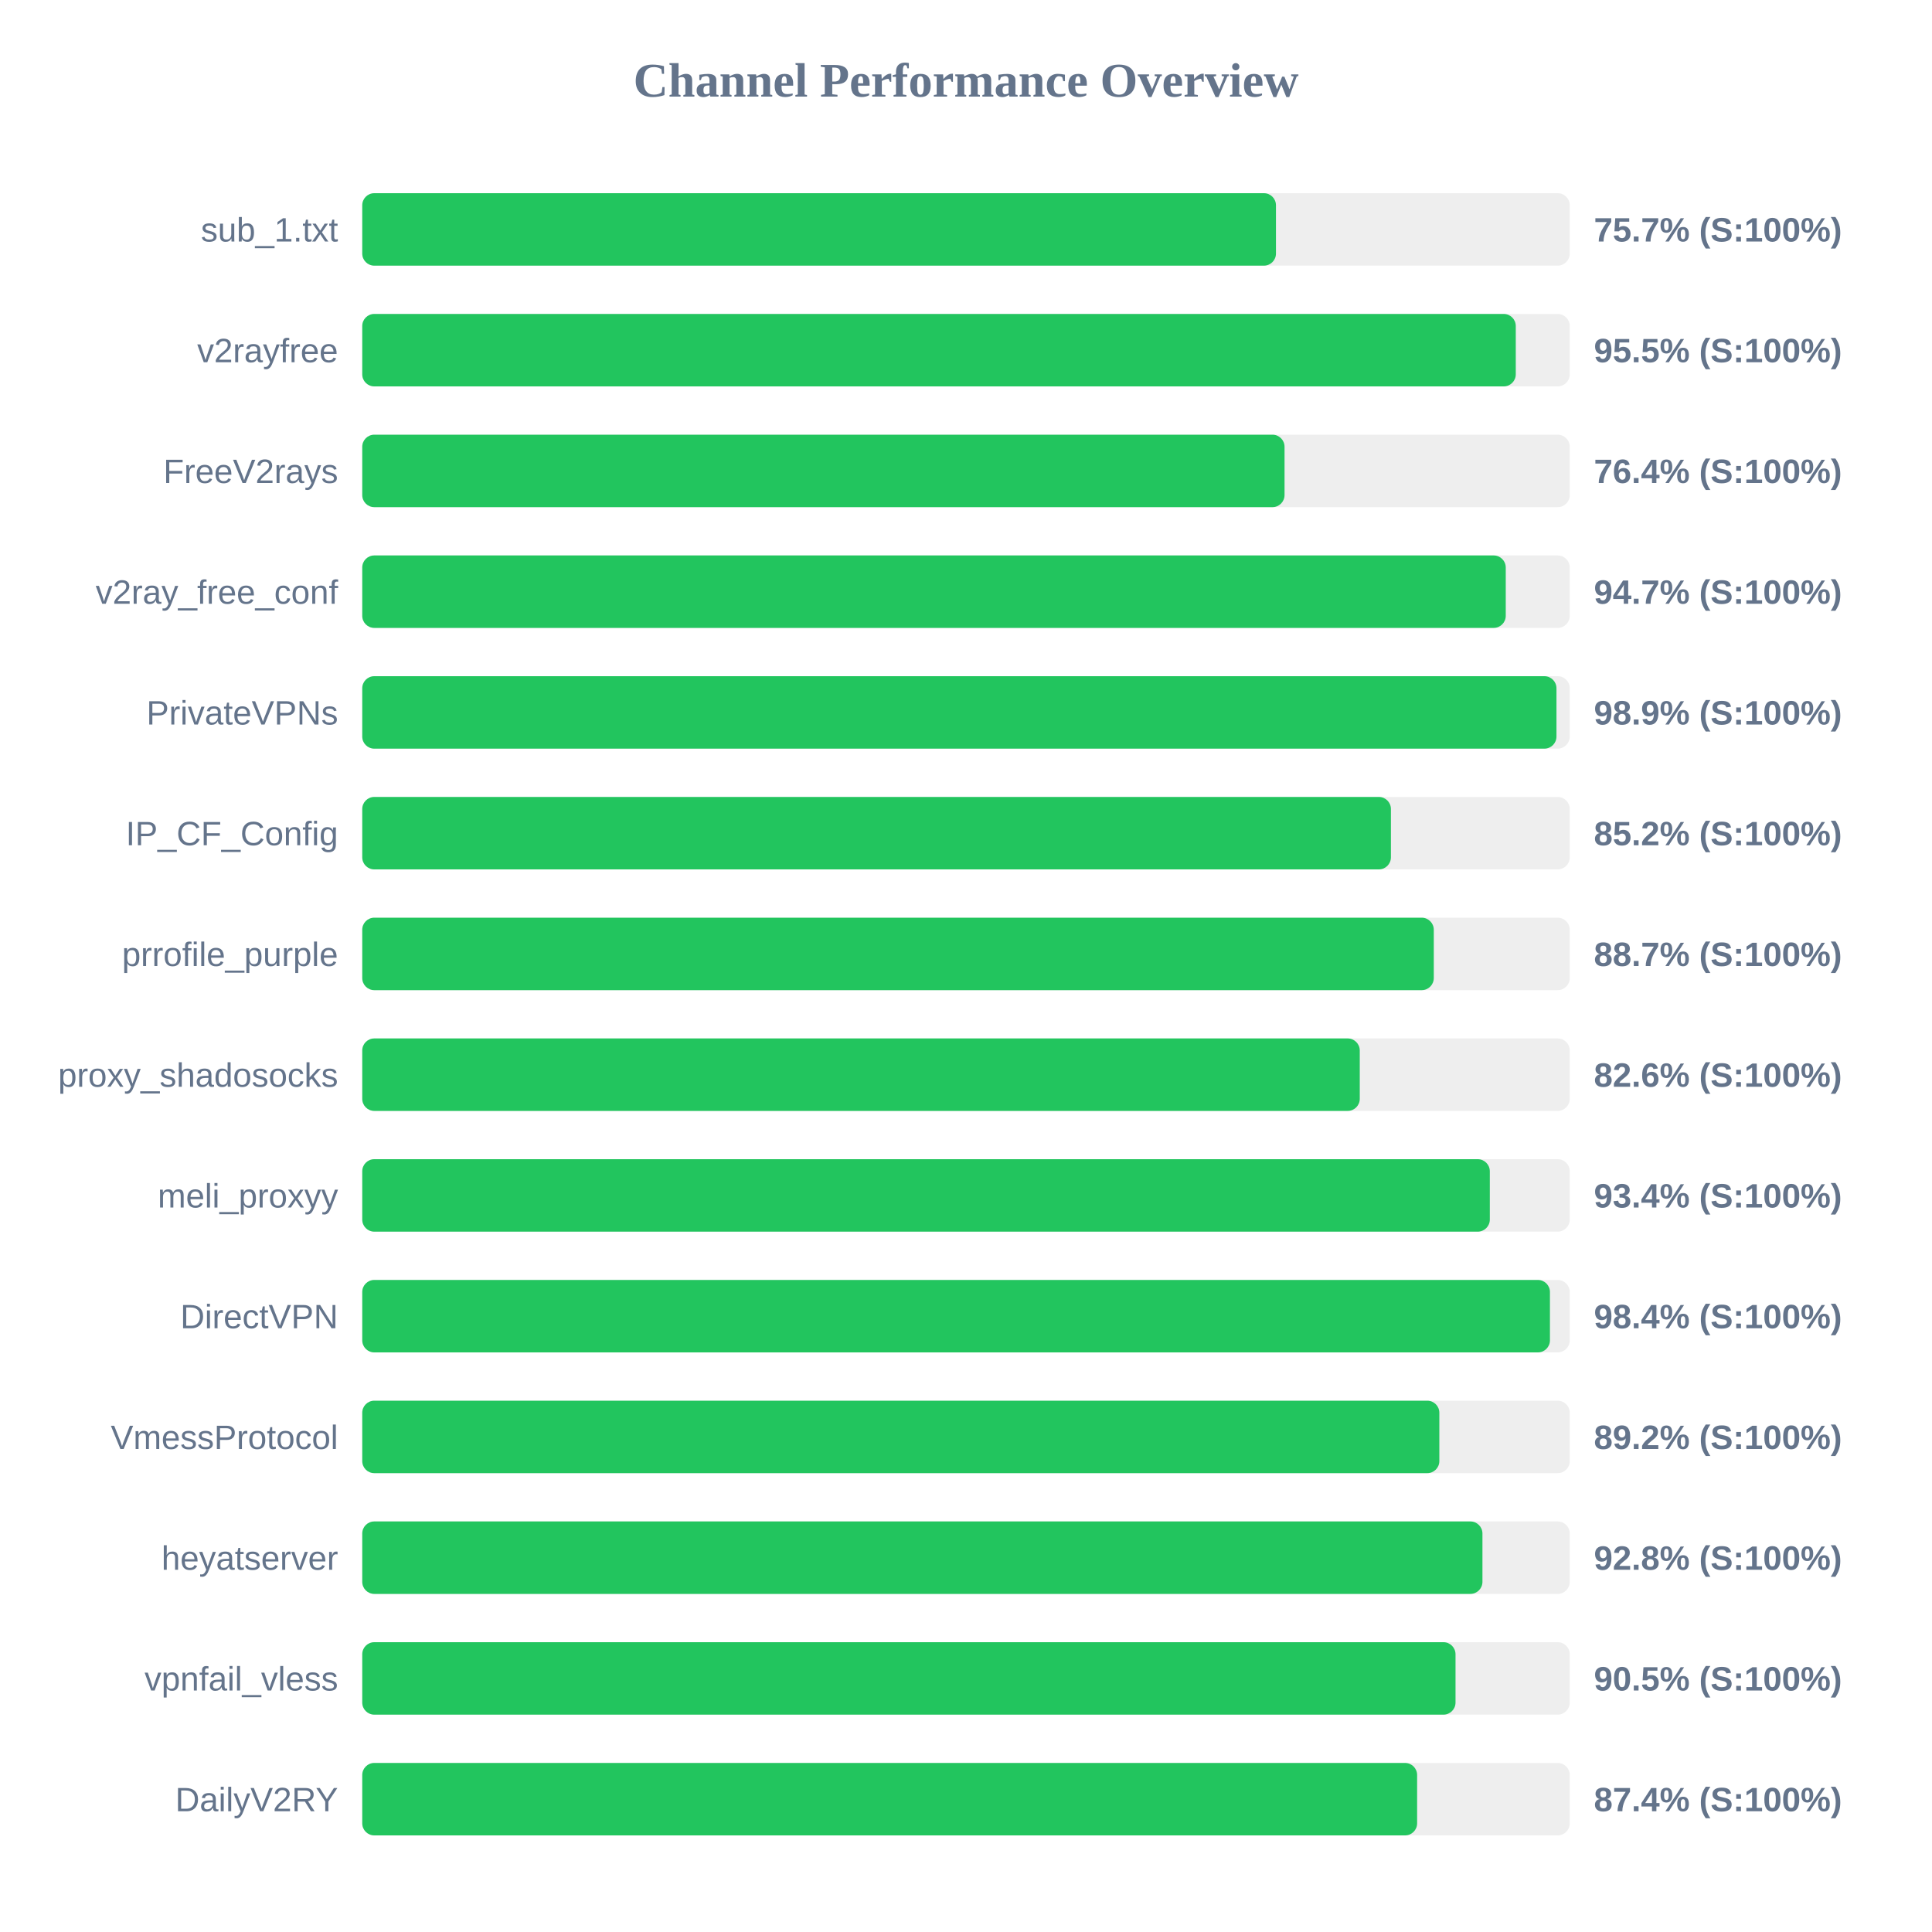
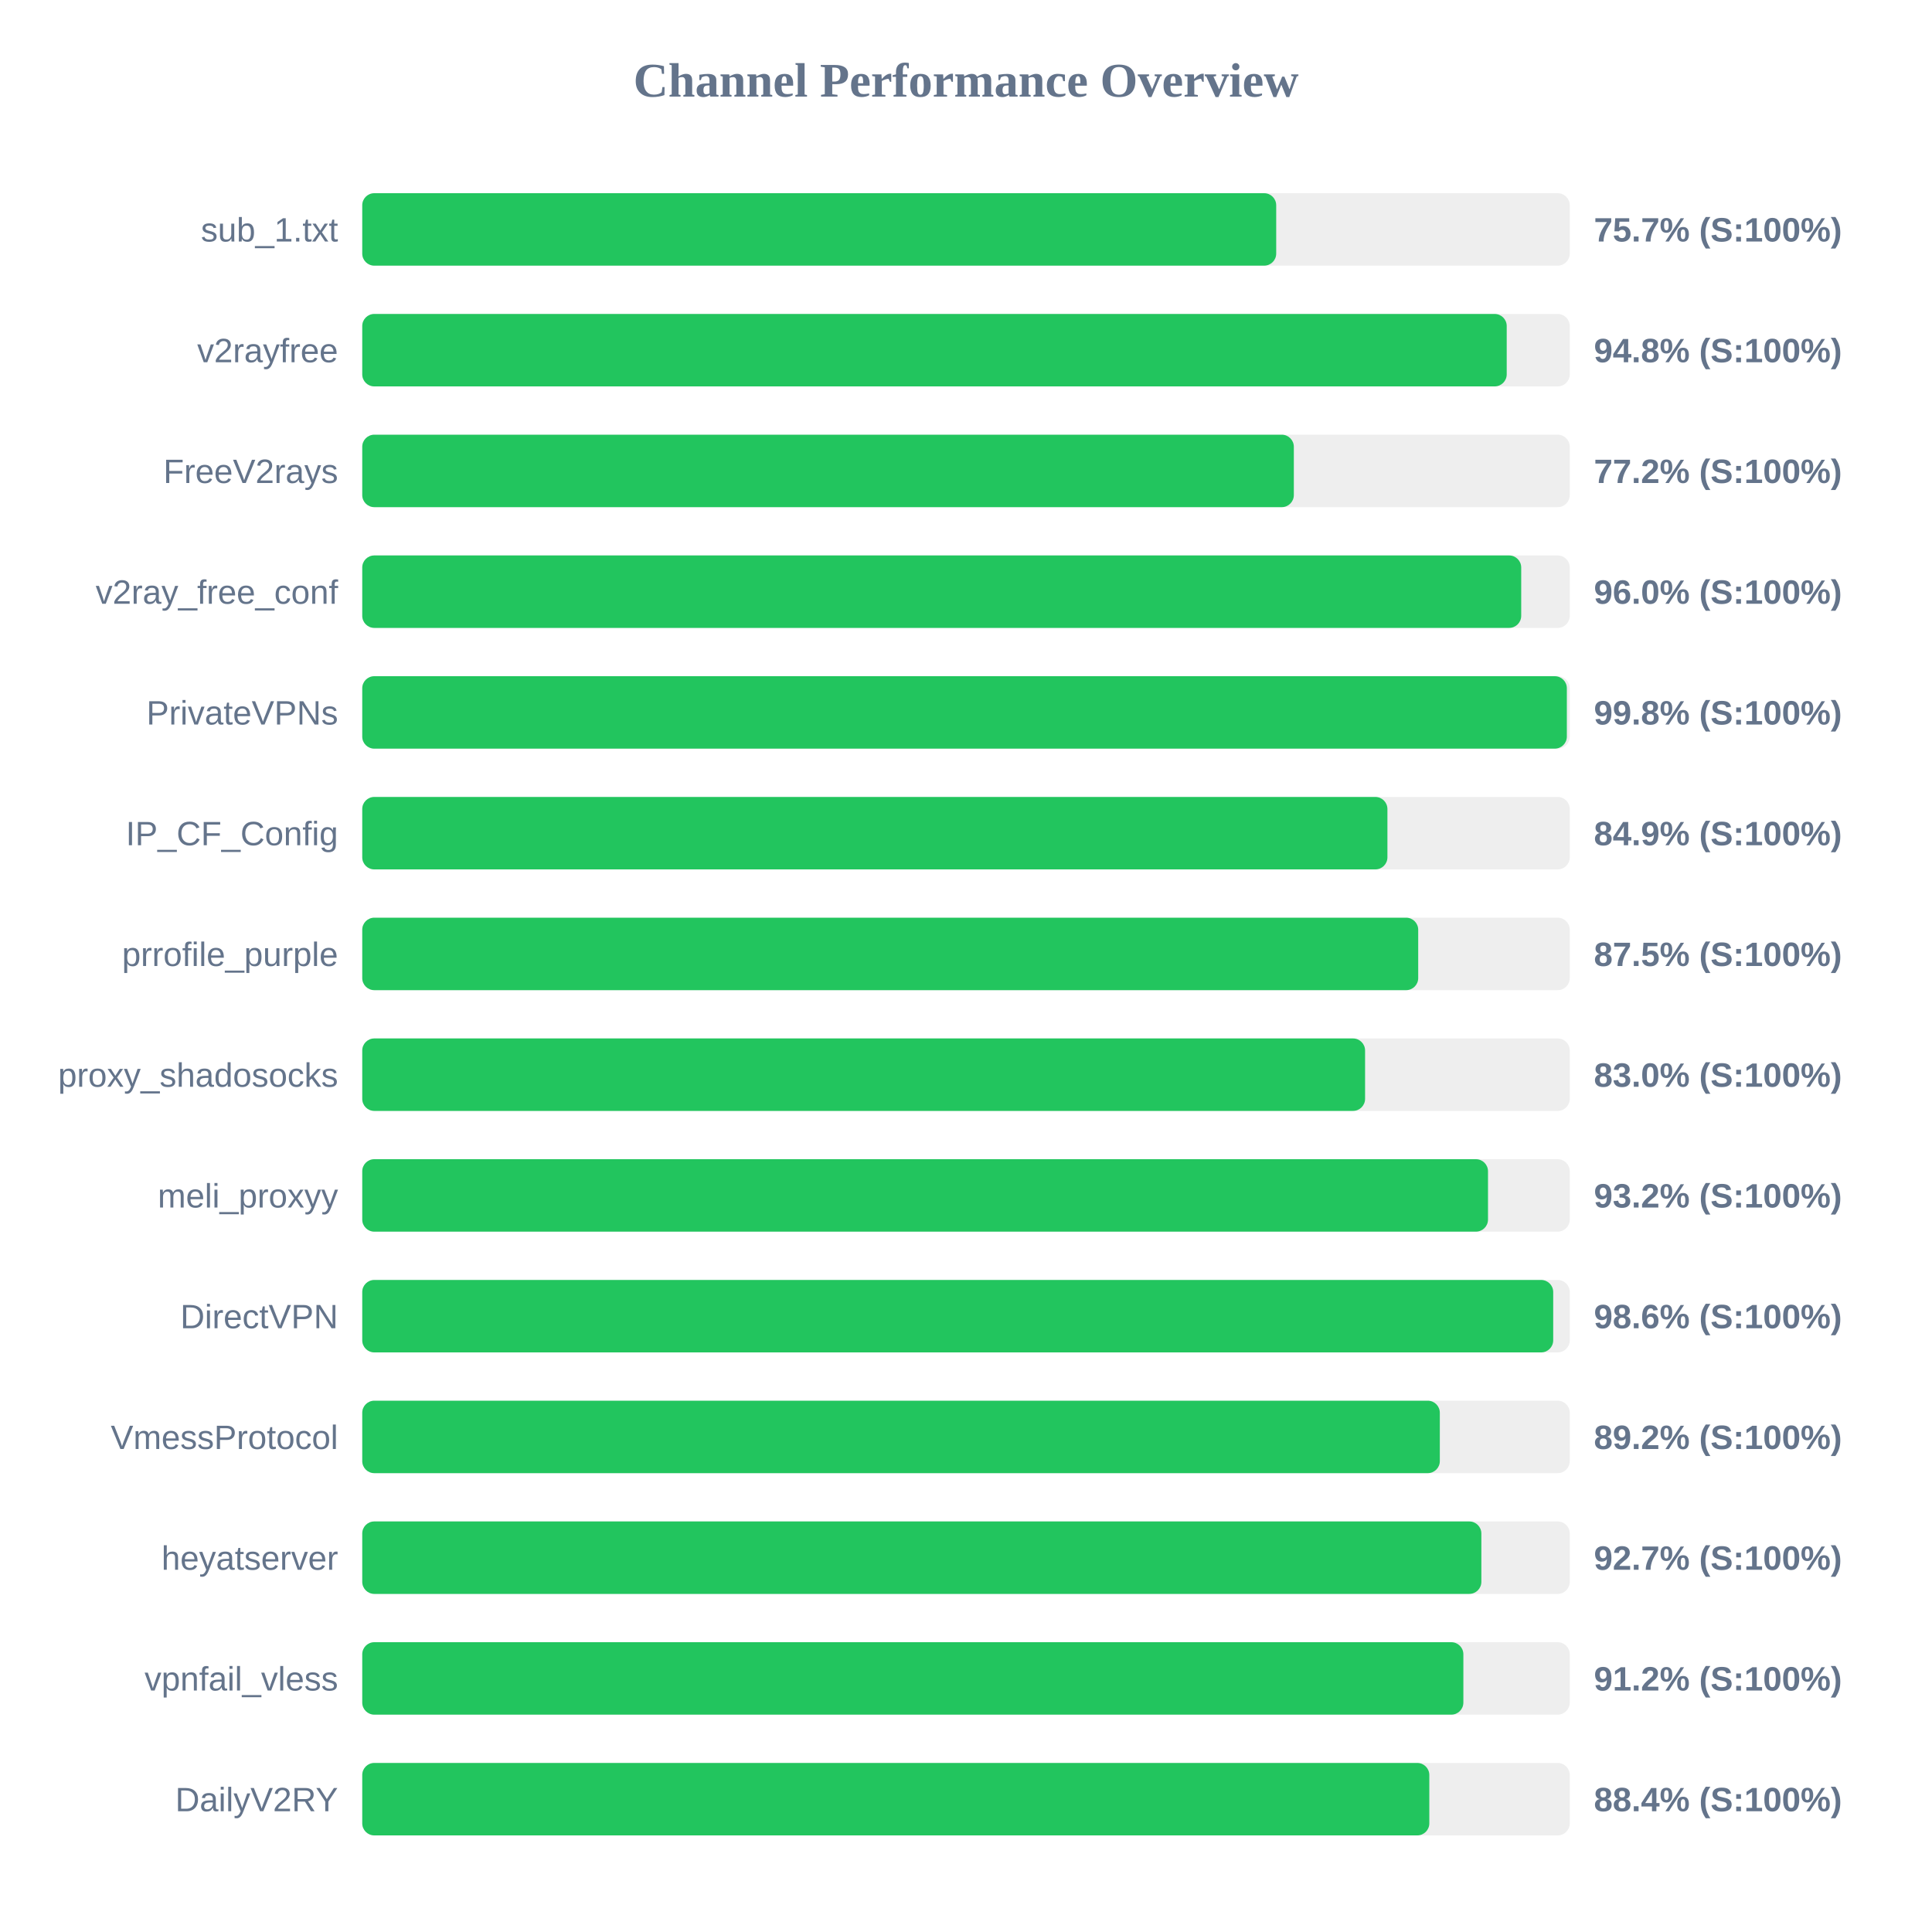
<svg xmlns="http://www.w3.org/2000/svg" width="800" height="800" version="1.1">
  <style>
        .row { font: 14px Arial; fill: #64748b; }
        .score { font: bold 14px Arial; fill: #64748b; }
    </style>
  <text x="400" y="40" text-anchor="middle" font-size="20px" font-weight="bold" fill="#64748b">Channel Performance Overview</text>
  <rect x="150" y="80" width="500" height="30" fill="#eee" rx="5" />
-   <rect x="150" y="80" width="378.35" height="30" fill="#22c55e" rx="5" />
+   <rect x="150" y="80" width="378.45" height="30" fill="#22c55e" rx="5" />
  <text x="140" y="100" text-anchor="end" class="row">sub_1.txt</text>
  <text x="660" y="100" text-anchor="start" class="score">75.7% (S:100%)</text>
  <rect x="150" y="130" width="500" height="30" fill="#eee" rx="5" />
-   <rect x="150" y="130" width="477.65" height="30" fill="#22c55e" rx="5" />
+   <rect x="150" y="130" width="473.9" height="30" fill="#22c55e" rx="5" />
  <text x="140" y="150" text-anchor="end" class="row">v2rayfree</text>
-   <text x="660" y="150" text-anchor="start" class="score">95.5% (S:100%)</text>
+   <text x="660" y="150" text-anchor="start" class="score">94.8% (S:100%)</text>
  <rect x="150" y="180" width="500" height="30" fill="#eee" rx="5" />
-   <rect x="150" y="180" width="381.9" height="30" fill="#22c55e" rx="5" />
+   <rect x="150" y="180" width="385.75" height="30" fill="#22c55e" rx="5" />
  <text x="140" y="200" text-anchor="end" class="row">FreeV2rays</text>
-   <text x="660" y="200" text-anchor="start" class="score">76.4% (S:100%)</text>
+   <text x="660" y="200" text-anchor="start" class="score">77.2% (S:100%)</text>
  <rect x="150" y="230" width="500" height="30" fill="#eee" rx="5" />
-   <rect x="150" y="230" width="473.5" height="30" fill="#22c55e" rx="5" />
+   <rect x="150" y="230" width="479.9" height="30" fill="#22c55e" rx="5" />
  <text x="140" y="250" text-anchor="end" class="row">v2ray_free_conf</text>
-   <text x="660" y="250" text-anchor="start" class="score">94.7% (S:100%)</text>
+   <text x="660" y="250" text-anchor="start" class="score">96.0% (S:100%)</text>
  <rect x="150" y="280" width="500" height="30" fill="#eee" rx="5" />
-   <rect x="150" y="280" width="494.5" height="30" fill="#22c55e" rx="5" />
+   <rect x="150" y="280" width="498.8" height="30" fill="#22c55e" rx="5" />
  <text x="140" y="300" text-anchor="end" class="row">PrivateVPNs</text>
-   <text x="660" y="300" text-anchor="start" class="score">98.9% (S:100%)</text>
+   <text x="660" y="300" text-anchor="start" class="score">99.8% (S:100%)</text>
  <rect x="150" y="330" width="500" height="30" fill="#eee" rx="5" />
-   <rect x="150" y="330" width="425.95" height="30" fill="#22c55e" rx="5" />
+   <rect x="150" y="330" width="424.5" height="30" fill="#22c55e" rx="5" />
  <text x="140" y="350" text-anchor="end" class="row">IP_CF_Config</text>
-   <text x="660" y="350" text-anchor="start" class="score">85.2% (S:100%)</text>
+   <text x="660" y="350" text-anchor="start" class="score">84.9% (S:100%)</text>
  <rect x="150" y="380" width="500" height="30" fill="#eee" rx="5" />
-   <rect x="150" y="380" width="443.7" height="30" fill="#22c55e" rx="5" />
+   <rect x="150" y="380" width="437.25" height="30" fill="#22c55e" rx="5" />
  <text x="140" y="400" text-anchor="end" class="row">prrofile_purple</text>
-   <text x="660" y="400" text-anchor="start" class="score">88.7% (S:100%)</text>
+   <text x="660" y="400" text-anchor="start" class="score">87.5% (S:100%)</text>
  <rect x="150" y="430" width="500" height="30" fill="#eee" rx="5" />
-   <rect x="150" y="430" width="413.05" height="30" fill="#22c55e" rx="5" />
+   <rect x="150" y="430" width="415.25" height="30" fill="#22c55e" rx="5" />
  <text x="140" y="450" text-anchor="end" class="row">proxy_shadosocks</text>
-   <text x="660" y="450" text-anchor="start" class="score">82.6% (S:100%)</text>
+   <text x="660" y="450" text-anchor="start" class="score">83.0% (S:100%)</text>
  <rect x="150" y="480" width="500" height="30" fill="#eee" rx="5" />
-   <rect x="150" y="480" width="466.9" height="30" fill="#22c55e" rx="5" />
+   <rect x="150" y="480" width="466.15" height="30" fill="#22c55e" rx="5" />
  <text x="140" y="500" text-anchor="end" class="row">meli_proxyy</text>
-   <text x="660" y="500" text-anchor="start" class="score">93.4% (S:100%)</text>
+   <text x="660" y="500" text-anchor="start" class="score">93.2% (S:100%)</text>
  <rect x="150" y="530" width="500" height="30" fill="#eee" rx="5" />
-   <rect x="150" y="530" width="491.8" height="30" fill="#22c55e" rx="5" />
+   <rect x="150" y="530" width="493.15" height="30" fill="#22c55e" rx="5" />
  <text x="140" y="550" text-anchor="end" class="row">DirectVPN</text>
-   <text x="660" y="550" text-anchor="start" class="score">98.4% (S:100%)</text>
+   <text x="660" y="550" text-anchor="start" class="score">98.6% (S:100%)</text>
  <rect x="150" y="580" width="500" height="30" fill="#eee" rx="5" />
-   <rect x="150" y="580" width="446.0" height="30" fill="#22c55e" rx="5" />
+   <rect x="150" y="580" width="446.2" height="30" fill="#22c55e" rx="5" />
  <text x="140" y="600" text-anchor="end" class="row">VmessProtocol</text>
  <text x="660" y="600" text-anchor="start" class="score">89.2% (S:100%)</text>
  <rect x="150" y="630" width="500" height="30" fill="#eee" rx="5" />
-   <rect x="150" y="630" width="463.85" height="30" fill="#22c55e" rx="5" />
+   <rect x="150" y="630" width="463.4" height="30" fill="#22c55e" rx="5" />
  <text x="140" y="650" text-anchor="end" class="row">heyatserver</text>
-   <text x="660" y="650" text-anchor="start" class="score">92.8% (S:100%)</text>
+   <text x="660" y="650" text-anchor="start" class="score">92.7% (S:100%)</text>
  <rect x="150" y="680" width="500" height="30" fill="#eee" rx="5" />
-   <rect x="150" y="680" width="452.7" height="30" fill="#22c55e" rx="5" />
+   <rect x="150" y="680" width="455.95" height="30" fill="#22c55e" rx="5" />
  <text x="140" y="700" text-anchor="end" class="row">vpnfail_vless</text>
-   <text x="660" y="700" text-anchor="start" class="score">90.5% (S:100%)</text>
+   <text x="660" y="700" text-anchor="start" class="score">91.2% (S:100%)</text>
  <rect x="150" y="730" width="500" height="30" fill="#eee" rx="5" />
-   <rect x="150" y="730" width="436.8" height="30" fill="#22c55e" rx="5" />
+   <rect x="150" y="730" width="441.85" height="30" fill="#22c55e" rx="5" />
  <text x="140" y="750" text-anchor="end" class="row">DailyV2RY</text>
-   <text x="660" y="750" text-anchor="start" class="score">87.4% (S:100%)</text>
+   <text x="660" y="750" text-anchor="start" class="score">88.4% (S:100%)</text>
</svg>
